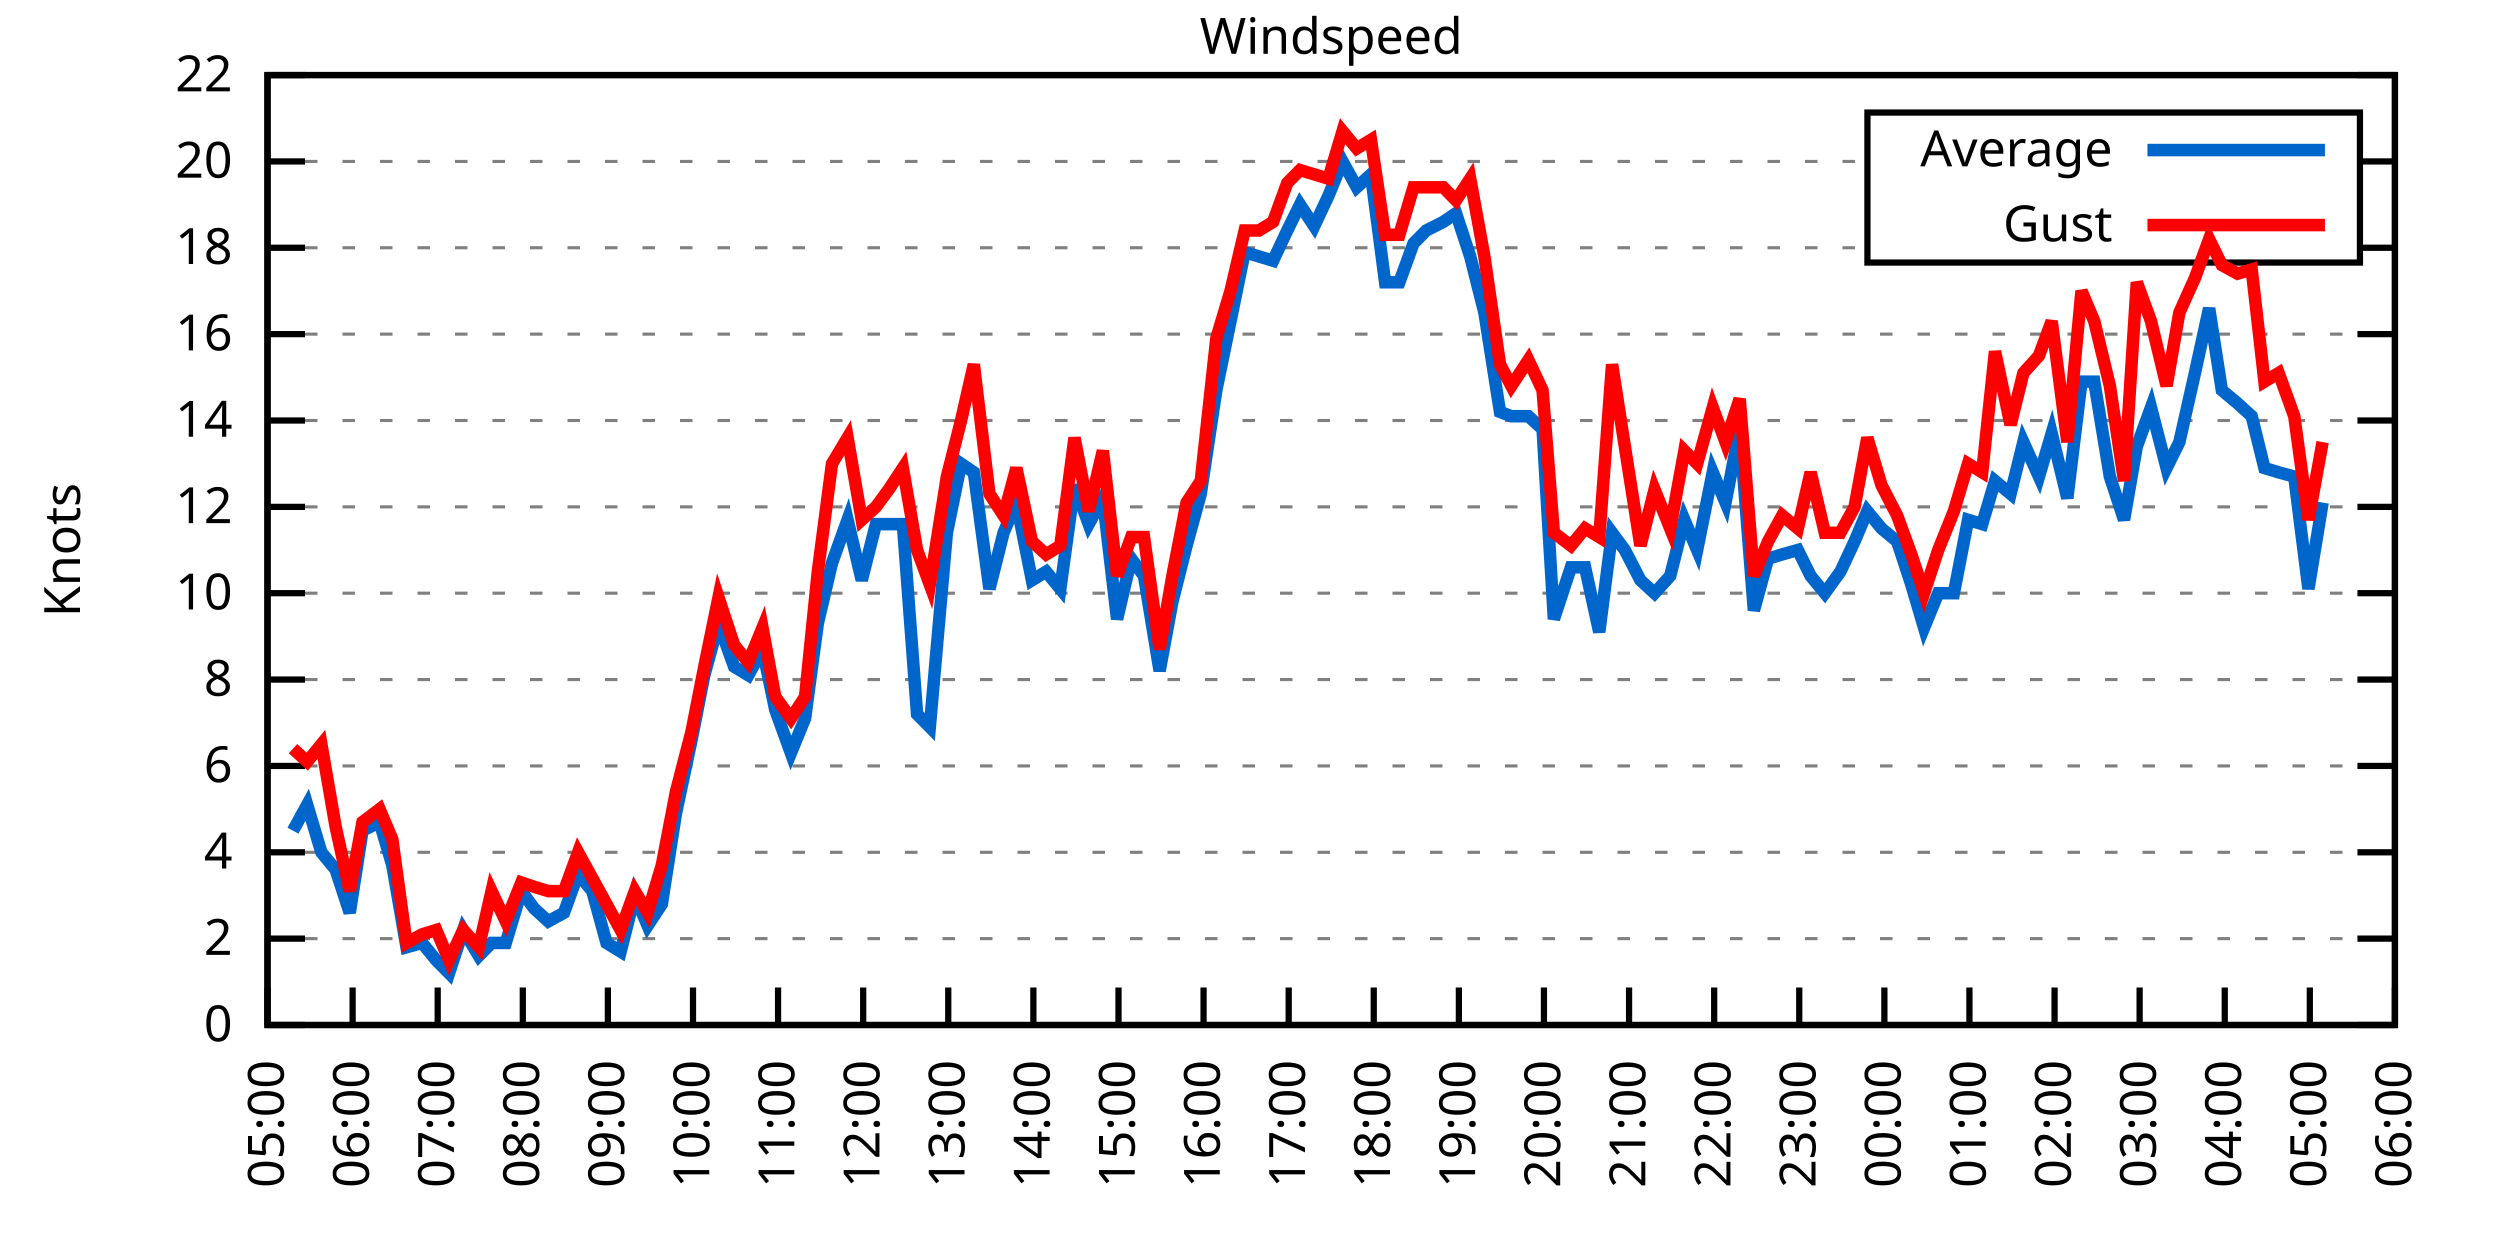
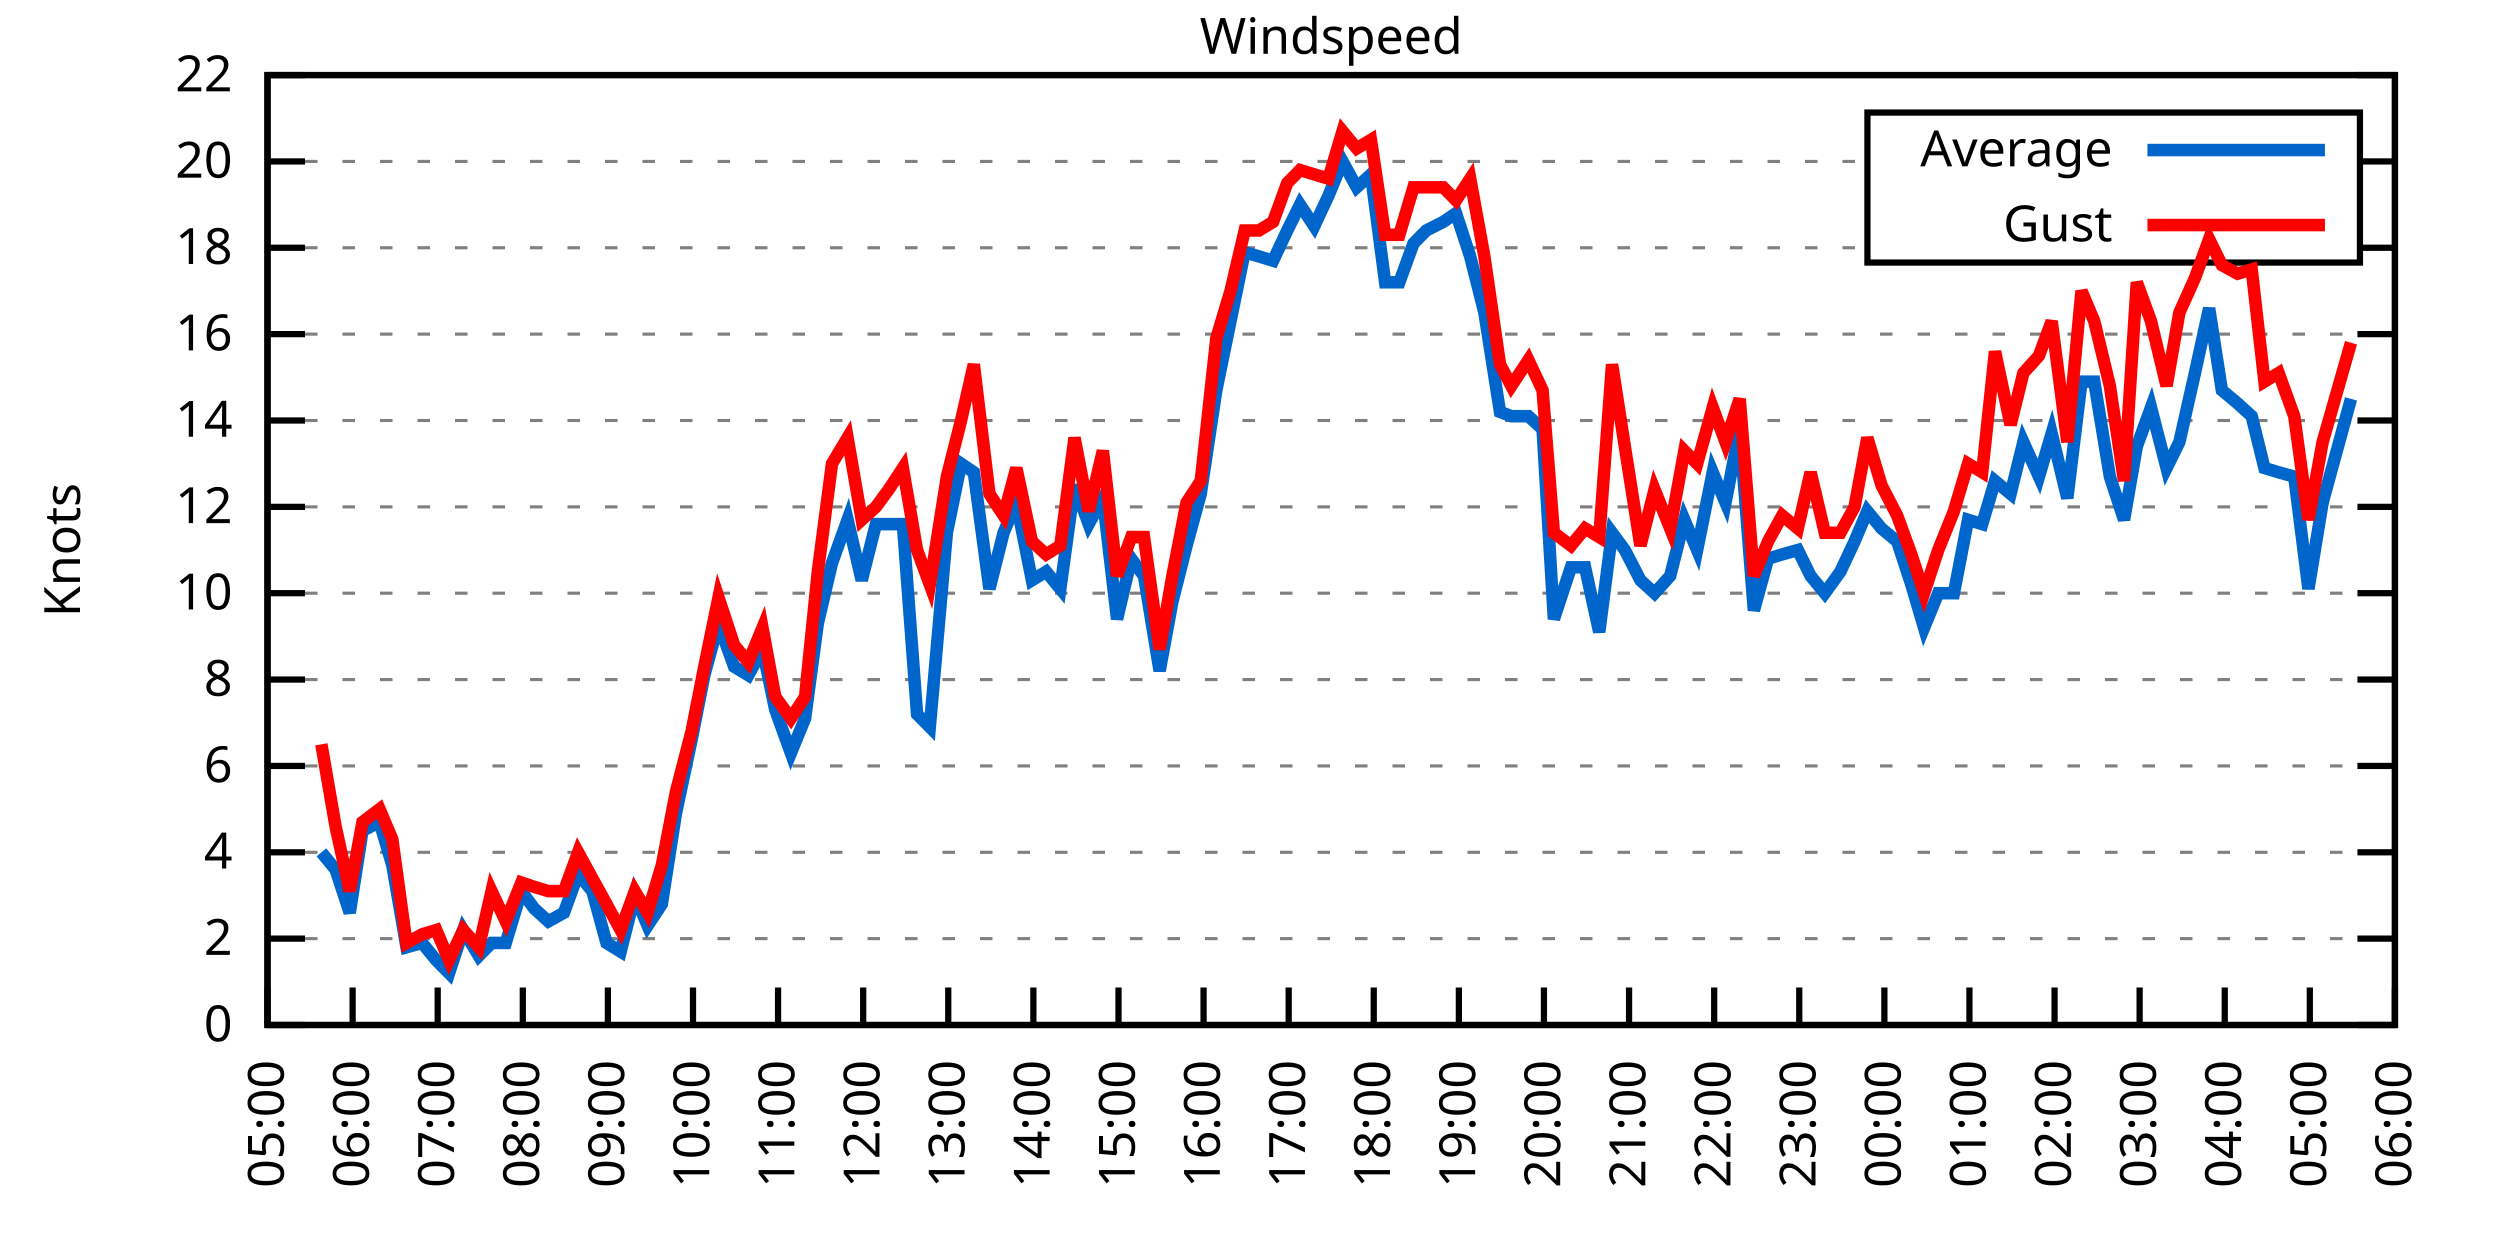
<svg xmlns="http://www.w3.org/2000/svg" xmlns:xlink="http://www.w3.org/1999/xlink" width="400" height="200" viewBox="0 0 400 200">
  <g id="gnuplot_canvas">
    <rect x="0" y="0" width="400" height="200" fill="none" />
    <defs>
      <circle id="gpDot" r="0.5" stroke-width="0.5" stroke="currentColor" />
      <path id="gpPt0" stroke-width="0.333" stroke="currentColor" d="M-1,0 h2 M0,-1 v2" />
      <path id="gpPt1" stroke-width="0.333" stroke="currentColor" d="M-1,-1 L1,1 M1,-1 L-1,1" />
      <path id="gpPt2" stroke-width="0.333" stroke="currentColor" d="M-1,0 L1,0 M0,-1 L0,1 M-1,-1 L1,1 M-1,1 L1,-1" />
      <rect id="gpPt3" stroke-width="0.333" stroke="currentColor" x="-1" y="-1" width="2" height="2" />
      <rect id="gpPt4" stroke-width="0.333" stroke="currentColor" fill="currentColor" x="-1" y="-1" width="2" height="2" />
      <circle id="gpPt5" stroke-width="0.333" stroke="currentColor" cx="0" cy="0" r="1" />
      <use xlink:href="#gpPt5" id="gpPt6" fill="currentColor" stroke="none" />
      <path id="gpPt7" stroke-width="0.333" stroke="currentColor" d="M0,-1.33 L-1.33,0.67 L1.33,0.67 z" />
      <use xlink:href="#gpPt7" id="gpPt8" fill="currentColor" stroke="none" />
      <use xlink:href="#gpPt7" id="gpPt9" stroke="currentColor" transform="rotate(180)" />
      <use xlink:href="#gpPt9" id="gpPt10" fill="currentColor" stroke="none" />
      <use xlink:href="#gpPt3" id="gpPt11" stroke="currentColor" transform="rotate(45)" />
      <use xlink:href="#gpPt11" id="gpPt12" fill="currentColor" stroke="none" />
      <path id="gpPt13" stroke-width="0.333" stroke="currentColor" d="M0,1.330 L1.265,0.411 L0.782,-1.067 L-0.782,-1.076 L-1.265,0.411 z" />
      <use xlink:href="#gpPt13" id="gpPt14" fill="currentColor" stroke="none" />
      <filter id="textbox" filterUnits="objectBoundingBox" x="0" y="0" height="1" width="1">
        <feFlood flood-color="white" flood-opacity="1" result="bgnd" />
        <feComposite in="SourceGraphic" in2="bgnd" operator="atop" />
      </filter>
      <filter id="greybox" filterUnits="objectBoundingBox" x="0" y="0" height="1" width="1">
        <feFlood flood-color="lightgrey" flood-opacity="1" result="grey" />
        <feComposite in="SourceGraphic" in2="grey" operator="atop" />
      </filter>
    </defs>
    <g fill="none" color="white" stroke="currentColor" stroke-width="1.00" stroke-linecap="butt" stroke-linejoin="miter">
</g>
    <g fill="none" color="black" stroke="currentColor" stroke-width="1.00" stroke-linecap="butt" stroke-linejoin="miter">
      <g stroke="none" shape-rendering="crispEdges">
        <polygon fill="rgb(255, 255, 255)" points="42.80,164.00 383.18,164.00 383.18,12.02 42.80,12.02 " />
      </g>
    </g>
    <g fill="none" color="black" stroke="currentColor" stroke-width="1.00" stroke-linecap="butt" stroke-linejoin="miter">
</g>
    <g fill="none" color="black" stroke="black" stroke-width="0.50" stroke-linecap="butt" stroke-linejoin="miter">
</g>
    <g fill="none" color="gray" stroke="currentColor" stroke-width="0.50" stroke-linecap="butt" stroke-linejoin="miter">
      <path stroke="gray" stroke-dasharray="2,4" class="gridline" d="M42.80,164.00 L383.19,164.00  " />
    </g>
    <g fill="none" color="gray" stroke="gray" stroke-width="1.00" stroke-linecap="butt" stroke-linejoin="miter">
</g>
    <g fill="none" color="black" stroke="currentColor" stroke-width="1.00" stroke-linecap="butt" stroke-linejoin="miter">
      <path stroke="black" d="M42.80,164.00 L48.80,164.00 M383.19,164.00 L377.19,164.00  " />
      <g transform="translate(37.20,166.60)" stroke="none" fill="black" font-family="Sans" font-size="8.00" text-anchor="end">
        <text>
          <tspan font-family="Sans"> 0</tspan>
        </text>
      </g>
    </g>
    <g fill="none" color="black" stroke="currentColor" stroke-width="1.00" stroke-linecap="butt" stroke-linejoin="miter">
</g>
    <g fill="none" color="black" stroke="black" stroke-width="0.50" stroke-linecap="butt" stroke-linejoin="miter">
</g>
    <g fill="none" color="gray" stroke="currentColor" stroke-width="0.50" stroke-linecap="butt" stroke-linejoin="miter">
      <path stroke="gray" stroke-dasharray="2,4" class="gridline" d="M42.80,150.18 L383.19,150.18  " />
    </g>
    <g fill="none" color="gray" stroke="gray" stroke-width="1.00" stroke-linecap="butt" stroke-linejoin="miter">
</g>
    <g fill="none" color="black" stroke="currentColor" stroke-width="1.00" stroke-linecap="butt" stroke-linejoin="miter">
      <path stroke="black" d="M42.80,150.18 L48.80,150.18 M383.19,150.18 L377.19,150.18  " />
      <g transform="translate(37.20,152.78)" stroke="none" fill="black" font-family="Sans" font-size="8.00" text-anchor="end">
        <text>
          <tspan font-family="Sans"> 2</tspan>
        </text>
      </g>
    </g>
    <g fill="none" color="black" stroke="currentColor" stroke-width="1.00" stroke-linecap="butt" stroke-linejoin="miter">
</g>
    <g fill="none" color="black" stroke="black" stroke-width="0.50" stroke-linecap="butt" stroke-linejoin="miter">
</g>
    <g fill="none" color="gray" stroke="currentColor" stroke-width="0.50" stroke-linecap="butt" stroke-linejoin="miter">
      <path stroke="gray" stroke-dasharray="2,4" class="gridline" d="M42.80,136.37 L383.19,136.37  " />
    </g>
    <g fill="none" color="gray" stroke="gray" stroke-width="1.00" stroke-linecap="butt" stroke-linejoin="miter">
</g>
    <g fill="none" color="black" stroke="currentColor" stroke-width="1.00" stroke-linecap="butt" stroke-linejoin="miter">
      <path stroke="black" d="M42.80,136.37 L48.80,136.37 M383.19,136.37 L377.19,136.37  " />
      <g transform="translate(37.20,138.97)" stroke="none" fill="black" font-family="Sans" font-size="8.00" text-anchor="end">
        <text>
          <tspan font-family="Sans"> 4</tspan>
        </text>
      </g>
    </g>
    <g fill="none" color="black" stroke="currentColor" stroke-width="1.00" stroke-linecap="butt" stroke-linejoin="miter">
</g>
    <g fill="none" color="black" stroke="black" stroke-width="0.50" stroke-linecap="butt" stroke-linejoin="miter">
</g>
    <g fill="none" color="gray" stroke="currentColor" stroke-width="0.50" stroke-linecap="butt" stroke-linejoin="miter">
      <path stroke="gray" stroke-dasharray="2,4" class="gridline" d="M42.80,122.55 L383.19,122.55  " />
    </g>
    <g fill="none" color="gray" stroke="gray" stroke-width="1.00" stroke-linecap="butt" stroke-linejoin="miter">
</g>
    <g fill="none" color="black" stroke="currentColor" stroke-width="1.00" stroke-linecap="butt" stroke-linejoin="miter">
      <path stroke="black" d="M42.80,122.55 L48.80,122.55 M383.19,122.55 L377.19,122.55  " />
      <g transform="translate(37.20,125.15)" stroke="none" fill="black" font-family="Sans" font-size="8.00" text-anchor="end">
        <text>
          <tspan font-family="Sans"> 6</tspan>
        </text>
      </g>
    </g>
    <g fill="none" color="black" stroke="currentColor" stroke-width="1.00" stroke-linecap="butt" stroke-linejoin="miter">
</g>
    <g fill="none" color="black" stroke="black" stroke-width="0.50" stroke-linecap="butt" stroke-linejoin="miter">
</g>
    <g fill="none" color="gray" stroke="currentColor" stroke-width="0.50" stroke-linecap="butt" stroke-linejoin="miter">
      <path stroke="gray" stroke-dasharray="2,4" class="gridline" d="M42.80,108.73 L383.19,108.73  " />
    </g>
    <g fill="none" color="gray" stroke="gray" stroke-width="1.00" stroke-linecap="butt" stroke-linejoin="miter">
</g>
    <g fill="none" color="black" stroke="currentColor" stroke-width="1.00" stroke-linecap="butt" stroke-linejoin="miter">
      <path stroke="black" d="M42.80,108.73 L48.80,108.73 M383.19,108.73 L377.19,108.73  " />
      <g transform="translate(37.20,111.33)" stroke="none" fill="black" font-family="Sans" font-size="8.00" text-anchor="end">
        <text>
          <tspan font-family="Sans"> 8</tspan>
        </text>
      </g>
    </g>
    <g fill="none" color="black" stroke="currentColor" stroke-width="1.00" stroke-linecap="butt" stroke-linejoin="miter">
</g>
    <g fill="none" color="black" stroke="black" stroke-width="0.50" stroke-linecap="butt" stroke-linejoin="miter">
</g>
    <g fill="none" color="gray" stroke="currentColor" stroke-width="0.50" stroke-linecap="butt" stroke-linejoin="miter">
      <path stroke="gray" stroke-dasharray="2,4" class="gridline" d="M42.80,94.91 L383.19,94.91  " />
    </g>
    <g fill="none" color="gray" stroke="gray" stroke-width="1.00" stroke-linecap="butt" stroke-linejoin="miter">
</g>
    <g fill="none" color="black" stroke="currentColor" stroke-width="1.00" stroke-linecap="butt" stroke-linejoin="miter">
      <path stroke="black" d="M42.80,94.91 L48.80,94.91 M383.19,94.91 L377.19,94.91  " />
      <g transform="translate(37.20,97.51)" stroke="none" fill="black" font-family="Sans" font-size="8.00" text-anchor="end">
        <text>
          <tspan font-family="Sans"> 10</tspan>
        </text>
      </g>
    </g>
    <g fill="none" color="black" stroke="currentColor" stroke-width="1.00" stroke-linecap="butt" stroke-linejoin="miter">
</g>
    <g fill="none" color="black" stroke="black" stroke-width="0.50" stroke-linecap="butt" stroke-linejoin="miter">
</g>
    <g fill="none" color="gray" stroke="currentColor" stroke-width="0.50" stroke-linecap="butt" stroke-linejoin="miter">
      <path stroke="gray" stroke-dasharray="2,4" class="gridline" d="M42.80,81.10 L383.19,81.10  " />
    </g>
    <g fill="none" color="gray" stroke="gray" stroke-width="1.00" stroke-linecap="butt" stroke-linejoin="miter">
</g>
    <g fill="none" color="black" stroke="currentColor" stroke-width="1.00" stroke-linecap="butt" stroke-linejoin="miter">
      <path stroke="black" d="M42.80,81.10 L48.80,81.10 M383.19,81.10 L377.19,81.10  " />
      <g transform="translate(37.20,83.70)" stroke="none" fill="black" font-family="Sans" font-size="8.00" text-anchor="end">
        <text>
          <tspan font-family="Sans"> 12</tspan>
        </text>
      </g>
    </g>
    <g fill="none" color="black" stroke="currentColor" stroke-width="1.00" stroke-linecap="butt" stroke-linejoin="miter">
</g>
    <g fill="none" color="black" stroke="black" stroke-width="0.50" stroke-linecap="butt" stroke-linejoin="miter">
</g>
    <g fill="none" color="gray" stroke="currentColor" stroke-width="0.50" stroke-linecap="butt" stroke-linejoin="miter">
      <path stroke="gray" stroke-dasharray="2,4" class="gridline" d="M42.80,67.28 L383.19,67.28  " />
    </g>
    <g fill="none" color="gray" stroke="gray" stroke-width="1.00" stroke-linecap="butt" stroke-linejoin="miter">
</g>
    <g fill="none" color="black" stroke="currentColor" stroke-width="1.00" stroke-linecap="butt" stroke-linejoin="miter">
      <path stroke="black" d="M42.80,67.28 L48.80,67.28 M383.19,67.28 L377.19,67.28  " />
      <g transform="translate(37.20,69.88)" stroke="none" fill="black" font-family="Sans" font-size="8.00" text-anchor="end">
        <text>
          <tspan font-family="Sans"> 14</tspan>
        </text>
      </g>
    </g>
    <g fill="none" color="black" stroke="currentColor" stroke-width="1.00" stroke-linecap="butt" stroke-linejoin="miter">
</g>
    <g fill="none" color="black" stroke="black" stroke-width="0.50" stroke-linecap="butt" stroke-linejoin="miter">
</g>
    <g fill="none" color="gray" stroke="currentColor" stroke-width="0.50" stroke-linecap="butt" stroke-linejoin="miter">
      <path stroke="gray" stroke-dasharray="2,4" class="gridline" d="M42.80,53.46 L383.19,53.46  " />
    </g>
    <g fill="none" color="gray" stroke="gray" stroke-width="1.00" stroke-linecap="butt" stroke-linejoin="miter">
</g>
    <g fill="none" color="black" stroke="currentColor" stroke-width="1.00" stroke-linecap="butt" stroke-linejoin="miter">
      <path stroke="black" d="M42.80,53.46 L48.80,53.46 M383.19,53.46 L377.19,53.46  " />
      <g transform="translate(37.20,56.06)" stroke="none" fill="black" font-family="Sans" font-size="8.00" text-anchor="end">
        <text>
          <tspan font-family="Sans"> 16</tspan>
        </text>
      </g>
    </g>
    <g fill="none" color="black" stroke="currentColor" stroke-width="1.00" stroke-linecap="butt" stroke-linejoin="miter">
</g>
    <g fill="none" color="black" stroke="black" stroke-width="0.50" stroke-linecap="butt" stroke-linejoin="miter">
</g>
    <g fill="none" color="gray" stroke="currentColor" stroke-width="0.50" stroke-linecap="butt" stroke-linejoin="miter">
      <path stroke="gray" stroke-dasharray="2,4" class="gridline" d="M42.80,39.64 L298.79,39.64 M377.59,39.64 L383.19,39.64  " />
    </g>
    <g fill="none" color="gray" stroke="gray" stroke-width="1.00" stroke-linecap="butt" stroke-linejoin="miter">
</g>
    <g fill="none" color="black" stroke="currentColor" stroke-width="1.00" stroke-linecap="butt" stroke-linejoin="miter">
      <path stroke="black" d="M42.80,39.64 L48.80,39.64 M383.19,39.64 L377.19,39.64  " />
      <g transform="translate(37.20,42.24)" stroke="none" fill="black" font-family="Sans" font-size="8.00" text-anchor="end">
        <text>
          <tspan font-family="Sans"> 18</tspan>
        </text>
      </g>
    </g>
    <g fill="none" color="black" stroke="currentColor" stroke-width="1.00" stroke-linecap="butt" stroke-linejoin="miter">
</g>
    <g fill="none" color="black" stroke="black" stroke-width="0.50" stroke-linecap="butt" stroke-linejoin="miter">
</g>
    <g fill="none" color="gray" stroke="currentColor" stroke-width="0.50" stroke-linecap="butt" stroke-linejoin="miter">
      <path stroke="gray" stroke-dasharray="2,4" class="gridline" d="M42.80,25.83 L298.79,25.83 M377.59,25.83 L383.19,25.83  " />
    </g>
    <g fill="none" color="gray" stroke="gray" stroke-width="1.00" stroke-linecap="butt" stroke-linejoin="miter">
</g>
    <g fill="none" color="black" stroke="currentColor" stroke-width="1.00" stroke-linecap="butt" stroke-linejoin="miter">
      <path stroke="black" d="M42.80,25.83 L48.80,25.83 M383.19,25.83 L377.19,25.83  " />
      <g transform="translate(37.20,28.43)" stroke="none" fill="black" font-family="Sans" font-size="8.00" text-anchor="end">
        <text>
          <tspan font-family="Sans"> 20</tspan>
        </text>
      </g>
    </g>
    <g fill="none" color="black" stroke="currentColor" stroke-width="1.00" stroke-linecap="butt" stroke-linejoin="miter">
</g>
    <g fill="none" color="black" stroke="black" stroke-width="0.50" stroke-linecap="butt" stroke-linejoin="miter">
</g>
    <g fill="none" color="gray" stroke="currentColor" stroke-width="0.50" stroke-linecap="butt" stroke-linejoin="miter">
      <path stroke="gray" stroke-dasharray="2,4" class="gridline" d="M42.80,12.01 L383.19,12.01  " />
    </g>
    <g fill="none" color="gray" stroke="gray" stroke-width="1.00" stroke-linecap="butt" stroke-linejoin="miter">
</g>
    <g fill="none" color="black" stroke="currentColor" stroke-width="1.00" stroke-linecap="butt" stroke-linejoin="miter">
      <path stroke="black" d="M42.80,12.01 L48.80,12.01 M383.19,12.01 L377.19,12.01  " />
      <g transform="translate(37.20,14.61)" stroke="none" fill="black" font-family="Sans" font-size="8.00" text-anchor="end">
        <text>
          <tspan font-family="Sans"> 22</tspan>
        </text>
      </g>
    </g>
    <g fill="none" color="black" stroke="currentColor" stroke-width="1.00" stroke-linecap="butt" stroke-linejoin="miter">
      <path stroke="black" d="M42.80,164.00 L42.80,158.00  " />
      <g transform="translate(45.40,169.60) rotate(270.00)" stroke="none" fill="black" font-family="Sans" font-size="8.00" text-anchor="end">
        <text>
          <tspan font-family="Sans">05:00</tspan>
        </text>
      </g>
    </g>
    <g fill="none" color="black" stroke="currentColor" stroke-width="1.00" stroke-linecap="butt" stroke-linejoin="miter">
      <path stroke="black" d="M56.42,164.00 L56.42,158.00  " />
      <g transform="translate(59.02,169.60) rotate(270.00)" stroke="none" fill="black" font-family="Sans" font-size="8.00" text-anchor="end">
        <text>
          <tspan font-family="Sans">06:00</tspan>
        </text>
      </g>
    </g>
    <g fill="none" color="black" stroke="currentColor" stroke-width="1.00" stroke-linecap="butt" stroke-linejoin="miter">
      <path stroke="black" d="M70.03,164.00 L70.03,158.00  " />
      <g transform="translate(72.63,169.60) rotate(270.00)" stroke="none" fill="black" font-family="Sans" font-size="8.00" text-anchor="end">
        <text>
          <tspan font-family="Sans">07:00</tspan>
        </text>
      </g>
    </g>
    <g fill="none" color="black" stroke="currentColor" stroke-width="1.00" stroke-linecap="butt" stroke-linejoin="miter">
      <path stroke="black" d="M83.65,164.00 L83.65,158.00  " />
      <g transform="translate(86.25,169.60) rotate(270.00)" stroke="none" fill="black" font-family="Sans" font-size="8.00" text-anchor="end">
        <text>
          <tspan font-family="Sans">08:00</tspan>
        </text>
      </g>
    </g>
    <g fill="none" color="black" stroke="currentColor" stroke-width="1.00" stroke-linecap="butt" stroke-linejoin="miter">
      <path stroke="black" d="M97.26,164.00 L97.26,158.00  " />
      <g transform="translate(99.86,169.60) rotate(270.00)" stroke="none" fill="black" font-family="Sans" font-size="8.00" text-anchor="end">
        <text>
          <tspan font-family="Sans">09:00</tspan>
        </text>
      </g>
    </g>
    <g fill="none" color="black" stroke="currentColor" stroke-width="1.00" stroke-linecap="butt" stroke-linejoin="miter">
      <path stroke="black" d="M110.88,164.00 L110.88,158.00  " />
      <g transform="translate(113.48,169.60) rotate(270.00)" stroke="none" fill="black" font-family="Sans" font-size="8.00" text-anchor="end">
        <text>
          <tspan font-family="Sans">10:00</tspan>
        </text>
      </g>
    </g>
    <g fill="none" color="black" stroke="currentColor" stroke-width="1.00" stroke-linecap="butt" stroke-linejoin="miter">
      <path stroke="black" d="M124.49,164.00 L124.49,158.00  " />
      <g transform="translate(127.09,169.60) rotate(270.00)" stroke="none" fill="black" font-family="Sans" font-size="8.00" text-anchor="end">
        <text>
          <tspan font-family="Sans">11:00</tspan>
        </text>
      </g>
    </g>
    <g fill="none" color="black" stroke="currentColor" stroke-width="1.00" stroke-linecap="butt" stroke-linejoin="miter">
      <path stroke="black" d="M138.11,164.00 L138.11,158.00  " />
      <g transform="translate(140.71,169.60) rotate(270.00)" stroke="none" fill="black" font-family="Sans" font-size="8.00" text-anchor="end">
        <text>
          <tspan font-family="Sans">12:00</tspan>
        </text>
      </g>
    </g>
    <g fill="none" color="black" stroke="currentColor" stroke-width="1.00" stroke-linecap="butt" stroke-linejoin="miter">
      <path stroke="black" d="M151.72,164.00 L151.72,158.00  " />
      <g transform="translate(154.32,169.60) rotate(270.00)" stroke="none" fill="black" font-family="Sans" font-size="8.00" text-anchor="end">
        <text>
          <tspan font-family="Sans">13:00</tspan>
        </text>
      </g>
    </g>
    <g fill="none" color="black" stroke="currentColor" stroke-width="1.00" stroke-linecap="butt" stroke-linejoin="miter">
      <path stroke="black" d="M165.34,164.00 L165.34,158.00  " />
      <g transform="translate(167.94,169.60) rotate(270.00)" stroke="none" fill="black" font-family="Sans" font-size="8.00" text-anchor="end">
        <text>
          <tspan font-family="Sans">14:00</tspan>
        </text>
      </g>
    </g>
    <g fill="none" color="black" stroke="currentColor" stroke-width="1.00" stroke-linecap="butt" stroke-linejoin="miter">
      <path stroke="black" d="M178.96,164.00 L178.96,158.00  " />
      <g transform="translate(181.56,169.60) rotate(270.00)" stroke="none" fill="black" font-family="Sans" font-size="8.00" text-anchor="end">
        <text>
          <tspan font-family="Sans">15:00</tspan>
        </text>
      </g>
    </g>
    <g fill="none" color="black" stroke="currentColor" stroke-width="1.00" stroke-linecap="butt" stroke-linejoin="miter">
      <path stroke="black" d="M192.57,164.00 L192.57,158.00  " />
      <g transform="translate(195.17,169.60) rotate(270.00)" stroke="none" fill="black" font-family="Sans" font-size="8.00" text-anchor="end">
        <text>
          <tspan font-family="Sans">16:00</tspan>
        </text>
      </g>
    </g>
    <g fill="none" color="black" stroke="currentColor" stroke-width="1.00" stroke-linecap="butt" stroke-linejoin="miter">
      <path stroke="black" d="M206.19,164.00 L206.19,158.00  " />
      <g transform="translate(208.79,169.60) rotate(270.00)" stroke="none" fill="black" font-family="Sans" font-size="8.00" text-anchor="end">
        <text>
          <tspan font-family="Sans">17:00</tspan>
        </text>
      </g>
    </g>
    <g fill="none" color="black" stroke="currentColor" stroke-width="1.00" stroke-linecap="butt" stroke-linejoin="miter">
      <path stroke="black" d="M219.80,164.00 L219.80,158.00  " />
      <g transform="translate(222.40,169.60) rotate(270.00)" stroke="none" fill="black" font-family="Sans" font-size="8.00" text-anchor="end">
        <text>
          <tspan font-family="Sans">18:00</tspan>
        </text>
      </g>
    </g>
    <g fill="none" color="black" stroke="currentColor" stroke-width="1.00" stroke-linecap="butt" stroke-linejoin="miter">
      <path stroke="black" d="M233.42,164.00 L233.42,158.00  " />
      <g transform="translate(236.02,169.60) rotate(270.00)" stroke="none" fill="black" font-family="Sans" font-size="8.00" text-anchor="end">
        <text>
          <tspan font-family="Sans">19:00</tspan>
        </text>
      </g>
    </g>
    <g fill="none" color="black" stroke="currentColor" stroke-width="1.00" stroke-linecap="butt" stroke-linejoin="miter">
      <path stroke="black" d="M247.03,164.00 L247.03,158.00  " />
      <g transform="translate(249.63,169.60) rotate(270.00)" stroke="none" fill="black" font-family="Sans" font-size="8.00" text-anchor="end">
        <text>
          <tspan font-family="Sans">20:00</tspan>
        </text>
      </g>
    </g>
    <g fill="none" color="black" stroke="currentColor" stroke-width="1.00" stroke-linecap="butt" stroke-linejoin="miter">
      <path stroke="black" d="M260.65,164.00 L260.65,158.00  " />
      <g transform="translate(263.25,169.60) rotate(270.00)" stroke="none" fill="black" font-family="Sans" font-size="8.00" text-anchor="end">
        <text>
          <tspan font-family="Sans">21:00</tspan>
        </text>
      </g>
    </g>
    <g fill="none" color="black" stroke="currentColor" stroke-width="1.00" stroke-linecap="butt" stroke-linejoin="miter">
      <path stroke="black" d="M274.27,164.00 L274.27,158.00  " />
      <g transform="translate(276.87,169.60) rotate(270.00)" stroke="none" fill="black" font-family="Sans" font-size="8.00" text-anchor="end">
        <text>
          <tspan font-family="Sans">22:00</tspan>
        </text>
      </g>
    </g>
    <g fill="none" color="black" stroke="currentColor" stroke-width="1.00" stroke-linecap="butt" stroke-linejoin="miter">
      <path stroke="black" d="M287.88,164.00 L287.88,158.00  " />
      <g transform="translate(290.48,169.60) rotate(270.00)" stroke="none" fill="black" font-family="Sans" font-size="8.00" text-anchor="end">
        <text>
          <tspan font-family="Sans">23:00</tspan>
        </text>
      </g>
    </g>
    <g fill="none" color="black" stroke="currentColor" stroke-width="1.00" stroke-linecap="butt" stroke-linejoin="miter">
      <path stroke="black" d="M301.50,164.00 L301.50,158.00  " />
      <g transform="translate(304.10,169.60) rotate(270.00)" stroke="none" fill="black" font-family="Sans" font-size="8.00" text-anchor="end">
        <text>
          <tspan font-family="Sans">00:00</tspan>
        </text>
      </g>
    </g>
    <g fill="none" color="black" stroke="currentColor" stroke-width="1.00" stroke-linecap="butt" stroke-linejoin="miter">
      <path stroke="black" d="M315.11,164.00 L315.11,158.00  " />
      <g transform="translate(317.71,169.60) rotate(270.00)" stroke="none" fill="black" font-family="Sans" font-size="8.00" text-anchor="end">
        <text>
          <tspan font-family="Sans">01:00</tspan>
        </text>
      </g>
    </g>
    <g fill="none" color="black" stroke="currentColor" stroke-width="1.00" stroke-linecap="butt" stroke-linejoin="miter">
      <path stroke="black" d="M328.73,164.00 L328.73,158.00  " />
      <g transform="translate(331.33,169.60) rotate(270.00)" stroke="none" fill="black" font-family="Sans" font-size="8.00" text-anchor="end">
        <text>
          <tspan font-family="Sans">02:00</tspan>
        </text>
      </g>
    </g>
    <g fill="none" color="black" stroke="currentColor" stroke-width="1.00" stroke-linecap="butt" stroke-linejoin="miter">
      <path stroke="black" d="M342.34,164.00 L342.34,158.00  " />
      <g transform="translate(344.94,169.60) rotate(270.00)" stroke="none" fill="black" font-family="Sans" font-size="8.00" text-anchor="end">
        <text>
          <tspan font-family="Sans">03:00</tspan>
        </text>
      </g>
    </g>
    <g fill="none" color="black" stroke="currentColor" stroke-width="1.00" stroke-linecap="butt" stroke-linejoin="miter">
      <path stroke="black" d="M355.96,164.00 L355.96,158.00  " />
      <g transform="translate(358.56,169.60) rotate(270.00)" stroke="none" fill="black" font-family="Sans" font-size="8.00" text-anchor="end">
        <text>
          <tspan font-family="Sans">04:00</tspan>
        </text>
      </g>
    </g>
    <g fill="none" color="black" stroke="currentColor" stroke-width="1.00" stroke-linecap="butt" stroke-linejoin="miter">
      <path stroke="black" d="M369.57,164.00 L369.57,158.00  " />
      <g transform="translate(372.17,169.60) rotate(270.00)" stroke="none" fill="black" font-family="Sans" font-size="8.00" text-anchor="end">
        <text>
          <tspan font-family="Sans">05:00</tspan>
        </text>
      </g>
    </g>
    <g fill="none" color="black" stroke="currentColor" stroke-width="1.00" stroke-linecap="butt" stroke-linejoin="miter">
      <path stroke="black" d="M383.19,164.00 L383.19,158.00  " />
      <g transform="translate(385.79,169.60) rotate(270.00)" stroke="none" fill="black" font-family="Sans" font-size="8.00" text-anchor="end">
        <text>
          <tspan font-family="Sans">06:00</tspan>
        </text>
      </g>
    </g>
    <g fill="none" color="black" stroke="currentColor" stroke-width="1.00" stroke-linecap="butt" stroke-linejoin="miter">
</g>
    <g fill="none" color="black" stroke="currentColor" stroke-width="1.00" stroke-linecap="butt" stroke-linejoin="miter">
      <path stroke="black" d="M42.80,12.01 L42.80,164.00 L383.19,164.00 L383.19,12.01 L42.80,12.01 Z  " />
    </g>
    <g fill="none" color="black" stroke="currentColor" stroke-width="1.00" stroke-linecap="butt" stroke-linejoin="miter">
</g>
    <g fill="none" color="black" stroke="currentColor" stroke-width="1.00" stroke-linecap="butt" stroke-linejoin="miter">
      <path stroke="black" d="M298.79,42.01 L298.79,18.01 L377.59,18.01 L377.59,42.01 L298.79,42.01 Z  " />
    </g>
    <g id="Windspeed_plot_1">
      <g fill="none" color="white" stroke="black" stroke-width="2.00" stroke-linecap="butt" stroke-linejoin="miter">
</g>
      <g fill="none" color="black" stroke="currentColor" stroke-width="2.00" stroke-linecap="butt" stroke-linejoin="miter">
        <g transform="translate(337.99,26.61)" stroke="none" fill="black" font-family="Sans" font-size="8.00" text-anchor="end">
          <text>
            <tspan font-family="Sans">Average</tspan>
          </text>
        </g>
      </g>
      <g fill="none" color="black" stroke="currentColor" stroke-width="2.00" stroke-linecap="butt" stroke-linejoin="miter">
-         <path stroke="rgb(  0, 102, 204)" d="M343.59,24.01 L371.99,24.01 M46.88,132.91 L49.15,128.77 L51.42,136.37 L53.69,139.13 L55.96,146.04 L58.00,132.91   L60.73,131.53 L62.77,138.44 L65.04,151.56 L67.54,150.87 L69.80,153.64 L71.85,155.71 L74.12,148.80 L76.61,152.95   L78.65,150.87 L80.92,150.87 L83.42,142.58 L85.46,145.35 L87.73,147.42 L90.23,146.04 L92.50,139.82 L94.77,142.58   L97.04,150.87 L99.30,152.26 L101.57,143.27 L103.62,148.11 L105.89,144.66 L108.15,130.15 L110.65,118.40 L112.69,108.04   L114.96,99.75 L117.46,106.66 L119.73,108.04 L122.00,103.89 L124.04,113.57 L126.54,120.48 L128.81,114.95 L130.85,99.75   L133.12,90.08 L135.61,83.17 L137.88,92.84 L140.15,83.86 L142.19,83.86 L144.46,83.86 L146.73,114.26 L148.77,116.33   L151.50,85.24 L153.77,74.19 L155.81,75.57 L158.31,94.22 L160.57,85.24 L162.62,80.41 L165.11,92.84 L167.38,91.46   L169.65,94.22 L171.92,77.64 L174.19,83.86 L176.46,79.71 L178.73,99.06 L181.00,89.39 L183.04,92.15 L185.54,107.35   L187.58,96.30 L189.85,87.31 L192.12,79.02 L194.61,62.44 L196.88,51.39 L199.15,40.34 L201.42,41.03 L203.69,41.72   L205.96,36.88 L208.00,32.74 L210.27,36.19 L212.54,31.35 L214.81,25.83 L217.08,29.97 L219.35,27.90 L221.62,45.17   L223.89,45.17 L226.16,38.95 L228.20,36.88 L230.92,35.50 L232.96,34.12 L235.23,41.03 L237.50,50.01 L240.00,65.90   L241.81,66.59 L244.54,66.59 L246.81,68.66 L248.62,99.06 L251.35,90.77 L253.61,90.77 L255.88,101.13 L257.93,85.24   L259.97,88.00 L262.47,92.84 L264.73,94.91 L267.23,92.15 L269.50,83.17 L271.54,88.00 L274.04,75.57 L276.08,80.41   L278.35,68.66 L280.62,97.68 L282.89,89.39 L285.16,88.70 L287.65,88.00 L289.70,92.15 L291.97,94.91 L294.46,91.46   L296.73,86.62 L298.77,81.79 L301.04,84.55 L303.54,86.62 L305.81,93.53 L307.85,100.44 L310.12,94.91 L312.62,94.91   L314.89,83.17 L317.15,83.86 L319.20,76.95 L321.69,79.02 L323.74,70.73 L326.23,76.26 L328.27,69.35 L330.77,79.71   L333.04,61.06 L335.08,61.06 L337.58,76.26 L339.85,83.17 L341.89,71.42 L344.16,65.21 L346.65,74.88 L348.70,70.73   L351.19,59.68 L353.46,49.32 L355.50,62.44 L358.00,64.52 L360.27,66.59 L362.31,74.88 L364.58,75.57 L367.08,76.26   L369.35,94.22 L371.62,80.41  " />
+         <path stroke="rgb(  0, 102, 204)" d="M343.59,24.01 L371.99,24.01 M51.42,136.37 L53.69,139.13 L55.96,146.04 L58.00,132.91 L60.73,131.53 L62.77,138.44   L65.04,151.56 L67.54,150.87 L69.80,153.64 L71.85,155.71 L74.12,148.80 L76.61,152.95 L78.65,150.87 L80.92,150.87   L83.42,142.58 L85.46,145.35 L87.73,147.42 L90.23,146.04 L92.50,139.82 L94.77,142.58 L97.04,150.87 L99.30,152.26   L101.57,143.27 L103.62,148.11 L105.89,144.66 L108.15,130.15 L110.65,118.40 L112.69,108.04 L114.96,99.75 L117.46,106.66   L119.73,108.04 L122.00,103.89 L124.04,113.57 L126.54,120.48 L128.81,114.95 L130.85,99.75 L133.12,90.08 L135.61,83.17   L137.88,92.84 L140.15,83.86 L142.19,83.86 L144.46,83.86 L146.73,114.26 L148.77,116.33 L151.50,85.24 L153.77,74.19   L155.81,75.57 L158.31,94.22 L160.57,85.24 L162.62,80.41 L165.11,92.84 L167.38,91.46 L169.65,94.22 L171.92,77.64   L174.19,83.86 L176.46,79.71 L178.73,99.06 L181.00,89.39 L183.04,92.15 L185.54,107.35 L187.58,96.30 L189.85,87.31   L192.12,79.02 L194.61,62.44 L196.88,51.39 L199.15,40.34 L201.42,41.03 L203.69,41.72 L205.96,36.88 L208.00,32.74   L210.27,36.19 L212.54,31.35 L214.81,25.83 L217.08,29.97 L219.35,27.90 L221.62,45.17 L223.89,45.17 L226.16,38.95   L228.20,36.88 L230.92,35.50 L232.96,34.12 L235.23,41.03 L237.50,50.01 L240.00,65.90 L241.81,66.59 L244.54,66.59   L246.81,68.66 L248.62,99.06 L251.35,90.77 L253.61,90.77 L255.88,101.13 L257.93,85.24 L259.97,88.00 L262.47,92.84   L264.73,94.91 L267.23,92.15 L269.50,83.17 L271.54,88.00 L274.04,75.57 L276.08,80.41 L278.35,68.66 L280.62,97.68   L282.89,89.39 L285.16,88.70 L287.65,88.00 L289.70,92.15 L291.97,94.91 L294.46,91.46 L296.73,86.62 L298.77,81.79   L301.04,84.55 L303.54,86.62 L305.81,93.53 L307.85,100.44 L310.12,94.91 L312.62,94.91 L314.89,83.17 L317.15,83.86   L319.20,76.95 L321.69,79.02 L323.74,70.73 L326.23,76.26 L328.27,69.35 L330.77,79.71 L333.04,61.06 L335.08,61.06   L337.58,76.26 L339.85,83.17 L341.89,71.42 L344.16,65.21 L346.65,74.88 L348.70,70.73 L351.19,59.68 L353.46,49.32   L355.50,62.44 L358.00,64.52 L360.27,66.59 L362.31,74.88 L364.58,75.57 L367.08,76.26 L369.35,94.22 L371.62,80.41   L376.16,63.82  " />
      </g>
    </g>
    <g id="Windspeed_plot_2">
      <g fill="none" color="black" stroke="currentColor" stroke-width="2.00" stroke-linecap="butt" stroke-linejoin="miter">
        <g transform="translate(337.99,38.61)" stroke="none" fill="black" font-family="Sans" font-size="8.00" text-anchor="end">
          <text>
            <tspan font-family="Sans">Gust</tspan>
          </text>
        </g>
      </g>
      <g fill="none" color="black" stroke="currentColor" stroke-width="2.00" stroke-linecap="butt" stroke-linejoin="miter">
-         <path stroke="rgb(255,   0,   0)" d="M343.59,36.01 L371.99,36.01 M46.88,119.78 L49.15,121.86 L51.42,119.09 L53.69,132.22 L55.96,142.58 L58.00,131.53   L60.73,129.46 L62.77,134.29 L65.04,150.87 L67.54,149.49 L69.80,148.80 L71.85,153.64 L74.12,148.80 L76.61,151.56   L78.65,142.58 L80.92,147.42 L83.42,141.20 L85.46,141.89 L87.73,142.58 L90.23,142.58 L92.50,136.37 L94.77,140.51   L97.04,144.66 L99.30,148.80 L101.57,142.58 L103.62,146.04 L105.89,138.44 L108.15,126.69 L110.65,117.02 L112.69,106.66   L114.96,95.60 L117.46,103.20 L119.73,105.97 L122.00,100.44 L124.04,111.49 L126.54,114.95 L128.81,111.49 L130.85,91.46   L133.12,74.19 L135.61,70.04 L137.88,83.17 L140.15,81.10 L142.19,78.33 L144.46,74.88 L146.73,88.00 L148.77,93.53   L151.50,76.26 L153.77,67.28 L155.81,58.30 L158.31,79.02 L160.57,82.48 L162.62,74.88 L165.11,86.62 L167.38,88.70   L169.65,87.31 L171.92,70.04 L174.19,81.79 L176.46,72.12 L178.73,92.15 L181.00,85.93 L183.04,85.93 L185.54,103.89   L187.58,92.15 L189.85,80.41 L192.12,76.95 L194.61,54.15 L196.88,46.55 L199.15,36.88 L201.42,36.88 L203.69,35.50   L205.96,29.28 L208.00,27.21 L210.27,27.90 L212.54,28.59 L214.81,20.99 L217.08,23.75 L219.35,22.37 L221.62,37.57   L223.89,37.57 L226.16,29.97 L228.20,29.97 L230.92,29.97 L232.96,32.05 L235.23,28.59 L237.50,41.03 L240.00,58.30   L241.81,61.75 L244.54,57.61 L246.81,62.44 L248.62,85.24 L251.35,87.31 L253.61,84.55 L255.88,85.93 L257.93,58.30   L259.97,71.42 L262.47,87.31 L264.73,78.33 L267.23,84.55 L269.50,72.12 L271.54,74.19 L274.04,65.21 L276.08,70.73   L278.35,63.82 L280.62,92.15 L282.89,86.62 L285.16,82.48 L287.65,84.55 L289.70,75.57 L291.97,85.24 L294.46,85.24   L296.73,81.10 L298.77,70.04 L301.04,77.64 L303.54,82.48 L305.81,88.70 L307.85,94.91 L310.12,88.00 L312.62,81.79   L314.89,74.19 L317.15,75.57 L319.20,56.23 L321.69,67.97 L323.74,59.68 L326.23,56.92 L328.27,51.39 L330.77,70.73   L333.04,46.55 L335.08,51.39 L337.58,61.75 L339.85,76.95 L341.89,45.17 L344.16,51.39 L346.65,61.75 L348.70,50.01   L351.19,44.48 L353.46,38.26 L355.50,42.41 L358.00,43.79 L360.27,43.10 L362.31,61.06 L364.58,59.68 L367.08,66.59   L369.35,83.17 L371.62,70.73  " />
+         <path stroke="rgb(255,   0,   0)" d="M343.59,36.01 L371.99,36.01 M51.42,119.09 L53.69,132.22 L55.96,142.58 L58.00,131.53 L60.73,129.46 L62.77,134.29   L65.04,150.87 L67.54,149.49 L69.80,148.80 L71.85,153.64 L74.12,148.80 L76.61,151.56 L78.65,142.58 L80.92,147.42   L83.42,141.20 L85.46,141.89 L87.73,142.58 L90.23,142.58 L92.50,136.37 L94.77,140.51 L97.04,144.66 L99.30,148.80   L101.57,142.58 L103.62,146.04 L105.89,138.44 L108.15,126.69 L110.65,117.02 L112.69,106.66 L114.96,95.60 L117.46,103.20   L119.73,105.97 L122.00,100.44 L124.04,111.49 L126.54,114.95 L128.81,111.49 L130.85,91.46 L133.12,74.19 L135.61,70.04   L137.88,83.17 L140.15,81.10 L142.19,78.33 L144.46,74.88 L146.73,88.00 L148.77,93.53 L151.50,76.26 L153.77,67.28   L155.81,58.30 L158.31,79.02 L160.57,82.48 L162.62,74.88 L165.11,86.62 L167.38,88.70 L169.65,87.31 L171.92,70.04   L174.19,81.79 L176.46,72.12 L178.73,92.15 L181.00,85.93 L183.04,85.93 L185.54,103.89 L187.58,92.15 L189.85,80.41   L192.12,76.95 L194.61,54.15 L196.88,46.55 L199.15,36.88 L201.42,36.88 L203.69,35.50 L205.96,29.28 L208.00,27.21   L210.27,27.90 L212.54,28.59 L214.81,20.99 L217.08,23.75 L219.35,22.37 L221.62,37.57 L223.89,37.57 L226.16,29.97   L228.20,29.97 L230.92,29.97 L232.96,32.05 L235.23,28.59 L237.50,41.03 L240.00,58.30 L241.81,61.75 L244.54,57.61   L246.81,62.44 L248.62,85.24 L251.35,87.31 L253.61,84.55 L255.88,85.93 L257.93,58.30 L259.97,71.42 L262.47,87.31   L264.73,78.33 L267.23,84.55 L269.50,72.12 L271.54,74.19 L274.04,65.21 L276.08,70.73 L278.35,63.82 L280.62,92.15   L282.89,86.62 L285.16,82.48 L287.65,84.55 L289.70,75.57 L291.97,85.24 L294.46,85.24 L296.73,81.10 L298.77,70.04   L301.04,77.64 L303.54,82.48 L305.81,88.70 L307.85,94.91 L310.12,88.00 L312.62,81.79 L314.89,74.19 L317.15,75.57   L319.20,56.23 L321.69,67.97 L323.74,59.68 L326.23,56.92 L328.27,51.39 L330.77,70.73 L333.04,46.55 L335.08,51.39   L337.58,61.75 L339.85,76.95 L341.89,45.17 L344.16,51.39 L346.65,61.75 L348.70,50.01 L351.19,44.48 L353.46,38.26   L355.50,42.41 L358.00,43.79 L360.27,43.10 L362.31,61.06 L364.58,59.68 L367.08,66.59 L369.35,83.17 L371.62,70.73   L376.16,54.84  " />
      </g>
    </g>
    <g fill="none" color="black" stroke="currentColor" stroke-width="2.00" stroke-linecap="butt" stroke-linejoin="miter">
</g>
    <g fill="none" color="black" stroke="black" stroke-width="1.00" stroke-linecap="butt" stroke-linejoin="miter">
</g>
    <g fill="none" color="black" stroke="currentColor" stroke-width="1.00" stroke-linecap="butt" stroke-linejoin="miter">
      <path stroke="black" d="M42.80,12.01 L42.80,164.00 L383.19,164.00 L383.19,12.01 L42.80,12.01 Z  " />
      <g transform="translate(12.80,88.01) rotate(270.00)" stroke="none" fill="black" font-family="Sans" font-size="8.00" text-anchor="middle">
        <text>
          <tspan font-family="Sans">Knots</tspan>
        </text>
      </g>
    </g>
    <g fill="none" color="black" stroke="currentColor" stroke-width="1.00" stroke-linecap="butt" stroke-linejoin="miter">
</g>
    <g fill="none" color="black" stroke="currentColor" stroke-width="1.00" stroke-linecap="butt" stroke-linejoin="miter">
      <g transform="translate(212.99,8.61)" stroke="none" fill="black" font-family="Sans" font-size="8.00" text-anchor="middle">
        <text>
          <tspan font-family="Sans">Windspeed</tspan>
        </text>
      </g>
    </g>
    <g fill="none" color="black" stroke="currentColor" stroke-width="1.00" stroke-linecap="butt" stroke-linejoin="miter">
</g>
  </g>
</svg>
